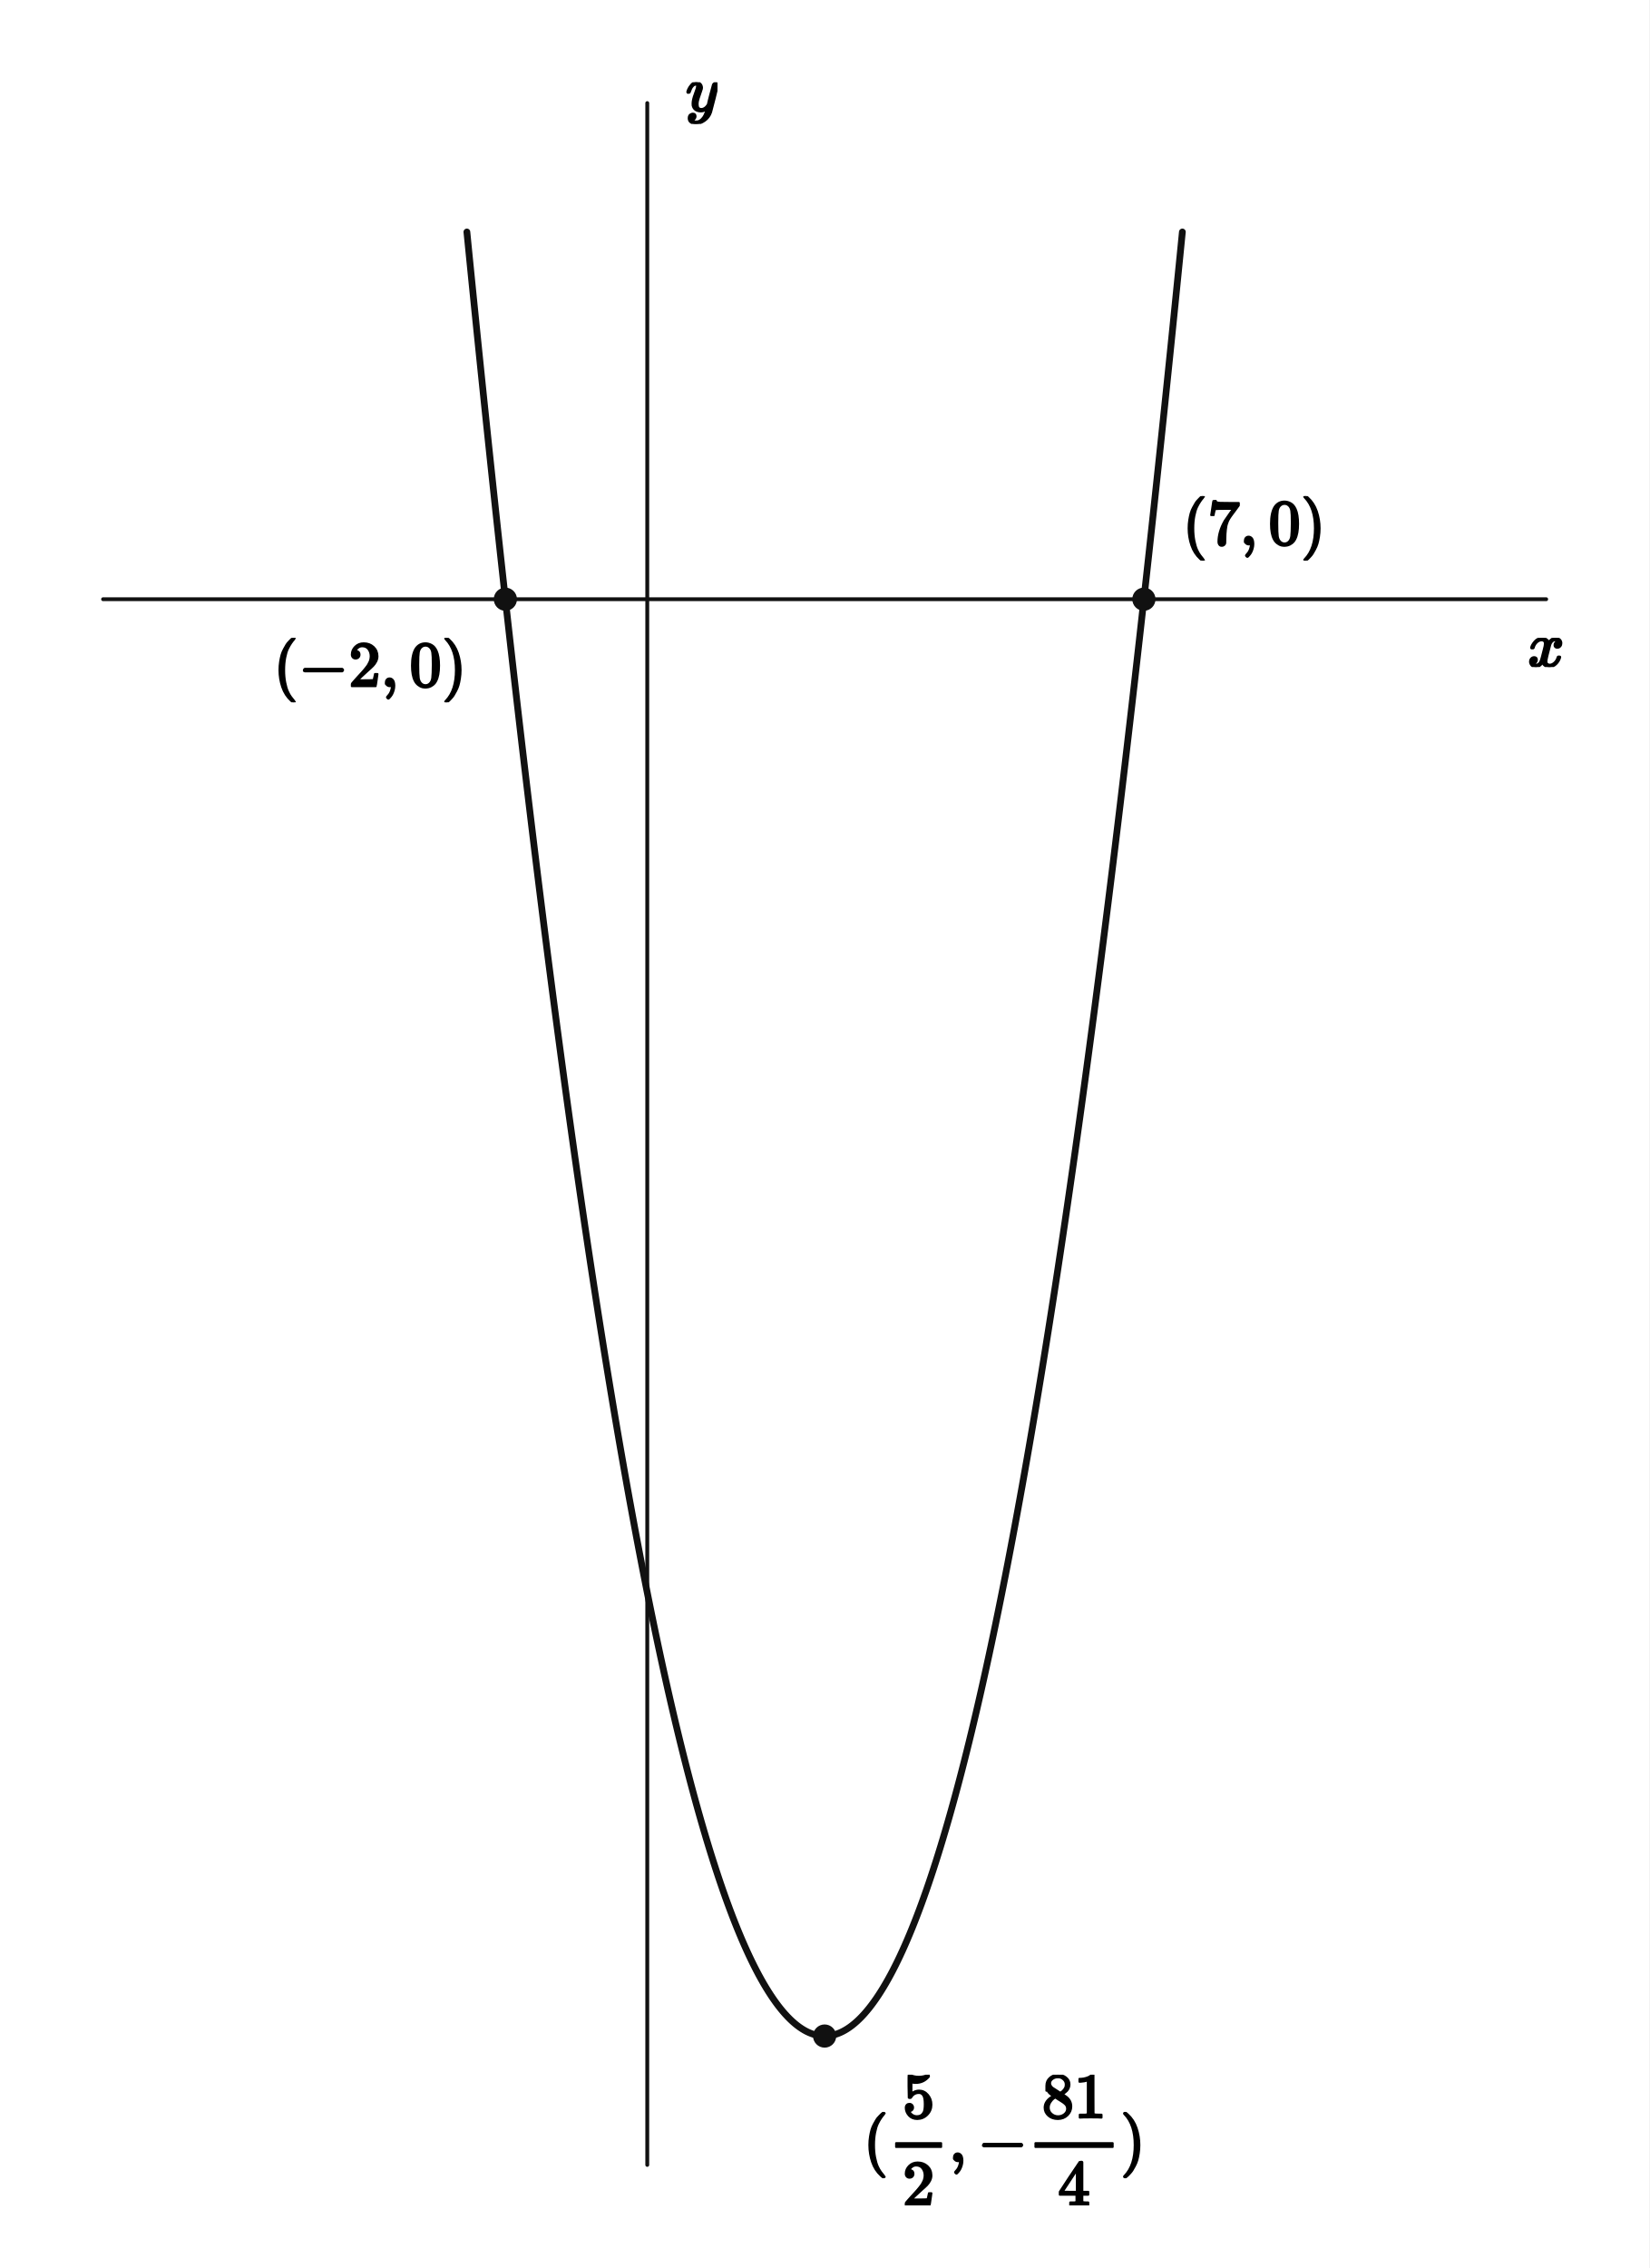
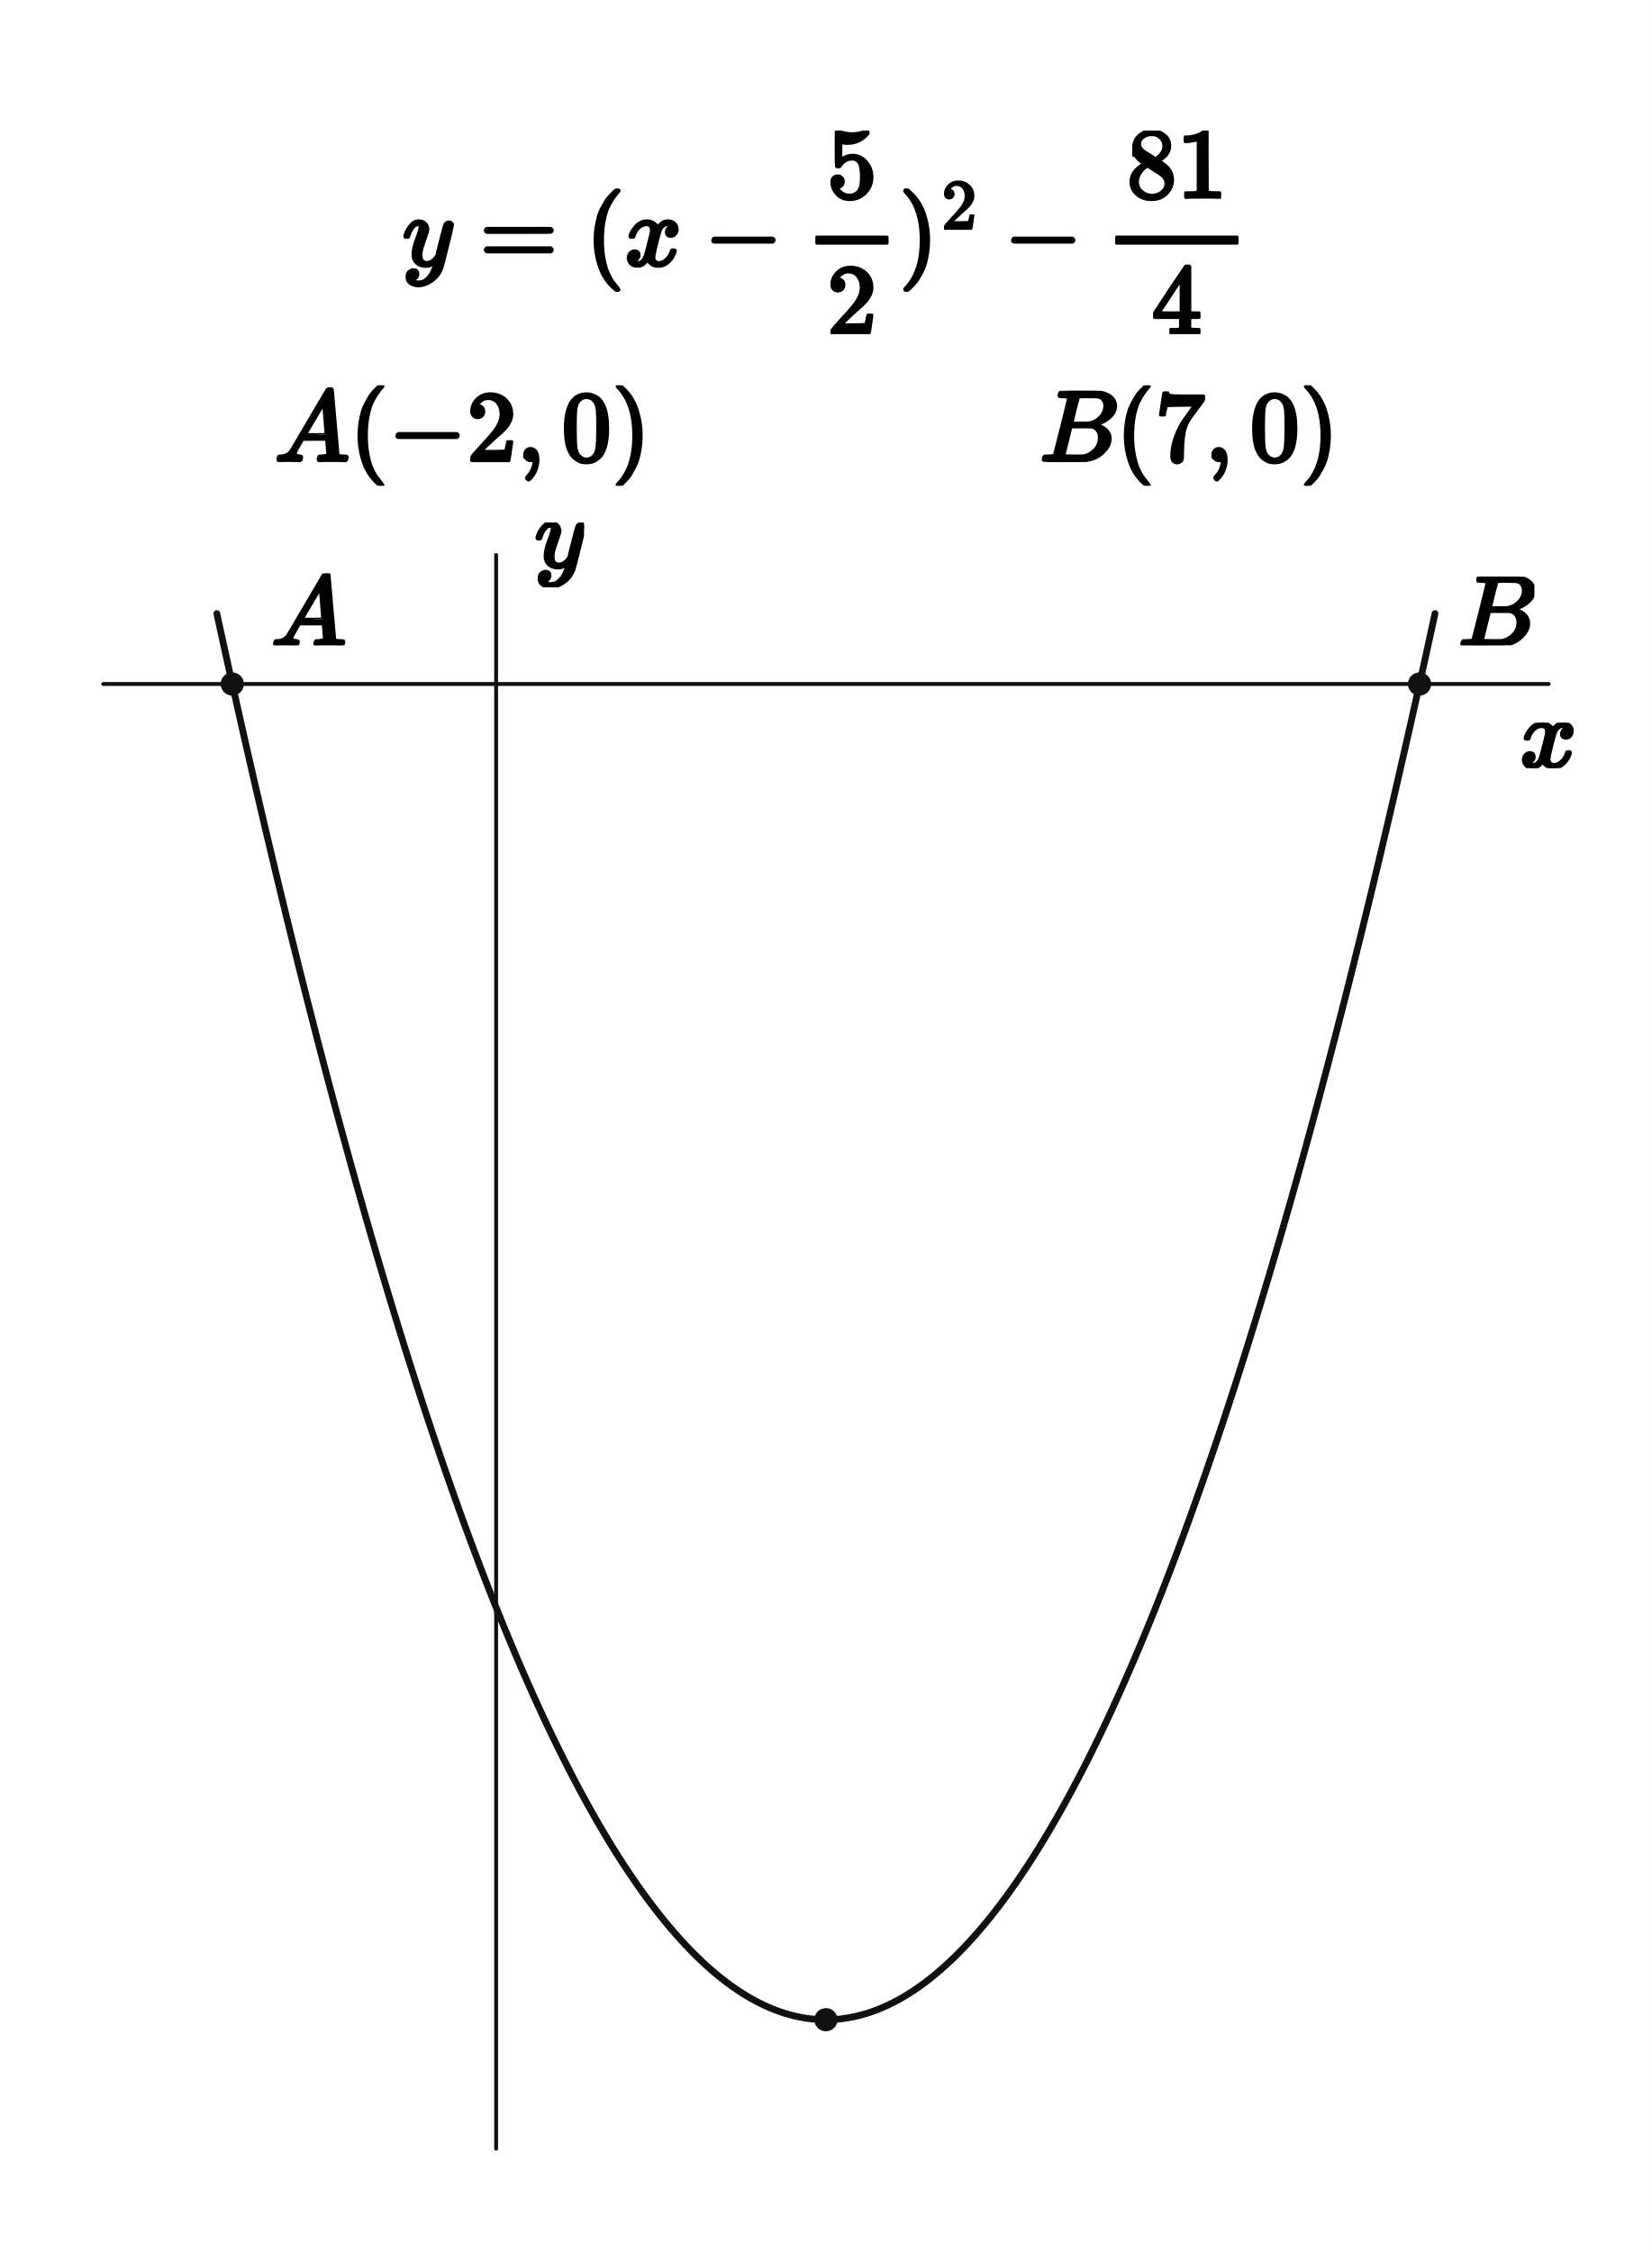
- <svg xmlns="http://www.w3.org/2000/svg" viewBox="0 0 512 704" width="512" height="704" preserveAspectRatio="xMidYMid meet" role="img" aria-labelledby="visual-title visual-desc" data-engine-version="geometry-visual-v1" data-geometry-style-version="AP_GEOMETRY_PRINT_V1_0_DRAFT" data-geometry-preset="GEOMETRY_STANDARD" data-graph-style-version="AP_GRAPH_PRINT_V1_1_DRAFT" data-geometry-mode="COORDINATE_GEOMETRY_HYBRID" data-axis-scale-mode="EQUAL_UNIT" data-geometry-fact-hash="44136fa355b3678a1146ad16f7e8649e94fb4fc21fe77e8310c060f61caaff8a" data-visual-provenance="independent-facts-python" style="max-width:100%;height:auto;stroke-linejoin:round;stroke-linecap:round" data-publication-profile="fragment-publication-spike-v1" data-safe-margin="12">
-   <rect width="512" height="704" fill="#fff" />
+ <svg xmlns="http://www.w3.org/2000/svg" viewBox="0 0 512 698" width="512" height="698" preserveAspectRatio="xMidYMid meet" role="img" aria-labelledby="visual-title visual-desc" data-engine-version="geometry-visual-v1" data-geometry-style-version="AP_GEOMETRY_PRINT_V1_0_DRAFT" data-geometry-preset="GEOMETRY_STANDARD" data-graph-style-version="AP_GRAPH_PRINT_V1_1_DRAFT" data-geometry-mode="COORDINATE_GEOMETRY_HYBRID" data-axis-scale-mode="UNEQUAL_UNIT_DECLARED" data-geometry-fact-hash="44136fa355b3678a1146ad16f7e8649e94fb4fc21fe77e8310c060f61caaff8a" data-visual-provenance="independent-facts-python" style="max-width:100%;height:auto;stroke-linejoin:round;stroke-linecap:round" data-publication-profile="fragment-publication-spike-v1" data-safe-margin="12">
+   <rect width="512" height="698" fill="#fff" />
  <g data-layer="30">
-     <line id="x-axis" data-role="axis" stroke="#111" stroke-width="1.2" fill="none" data-axis="x" x1="32" y1="185.998" x2="480" y2="185.998" />
+     <line id="x-axis" data-role="axis" stroke="#111" stroke-width="1.2" fill="none" data-axis="x" x1="32" y1="212" x2="480" y2="212" />
  </g>
  <g data-layer="30">
-     <line id="y-axis" data-role="axis" stroke="#111" stroke-width="1.2" fill="none" data-axis="y" x1="200.938" y1="672" x2="200.938" y2="32" />
+     <line id="y-axis" data-role="axis" stroke="#111" stroke-width="1.2" fill="none" data-axis="y" x1="153.778" y1="666" x2="153.778" y2="172" />
  </g>
  <g data-layer="40">
-     <polyline id="f-piece-1-branch-0" data-role="curve" stroke="#111" stroke-width="2.1" fill="none" data-branch="PIECE_1" points="144.942,72 145.685,79.467 146.428,86.883 147.171,94.249 147.913,101.566 148.656,108.832 149.399,116.048 150.142,123.214 150.885,130.33 151.628,137.395 152.371,144.411 153.114,151.376 153.856,158.292 154.599,165.157 155.342,171.972 156.085,178.737 156.828,185.452 156.888,185.998 157.571,192.117 158.314,198.731 159.056,205.296 159.799,211.811 160.542,218.275 161.285,224.689 162.028,231.053 162.771,237.367 163.514,243.631 164.256,249.845 164.999,256.009 165.742,262.122 166.485,268.186 167.228,274.199 167.971,280.162 168.714,286.075 169.456,291.938 170.199,297.751 170.942,303.514 171.685,309.227 172.428,314.889 173.171,320.502 173.914,326.064 174.657,331.577 175.399,337.039 176.142,342.451 176.885,347.813 177.628,353.124 178.371,358.386 179.114,363.598 179.857,368.759 180.599,373.87 181.342,378.932 182.085,383.943 182.828,388.904 183.571,393.815 184.314,398.676 185.057,403.486 185.799,408.247 186.542,412.957 187.285,417.618 188.028,422.228 188.771,426.788 189.514,431.298 190.257,435.758 191,440.168 191.742,444.527 192.485,448.837 193.228,453.096 193.971,457.306 194.714,461.465 195.457,465.574 196.2,469.633 196.942,473.642 197.685,477.601 198.428,481.51 199.171,485.368 199.914,489.177 200.657,492.935 201.4,496.643 202.142,500.301 202.885,503.909 203.628,507.467 204.371,510.975 205.114,514.433 205.857,517.84 206.6,521.198 207.342,524.505 208.085,527.762 208.828,530.969 209.571,534.126 210.314,537.233 211.057,540.29 211.8,543.297 212.543,546.253 213.285,549.16 214.028,552.016 214.771,554.822 215.514,557.578 216.257,560.284 217,562.94 217.743,565.546 218.485,568.102 219.228,570.607 219.971,573.063 220.714,575.468 221.457,577.823 222.2,580.129 222.943,582.384 223.685,584.588 224.428,586.743 225.171,588.848 225.914,590.902 226.657,592.907 227.4,594.861 228.143,596.765 228.886,598.62 229.628,600.424 230.371,602.178 231.114,603.881 231.857,605.535 232.6,607.139 233.343,608.692 234.086,610.195 234.828,611.649 235.571,613.052 236.314,614.405 237.057,615.708 237.8,616.96 238.543,618.163 239.286,619.316 240.028,620.418 240.771,621.47 241.514,622.473 242.257,623.425 243,624.327 243.743,625.179 244.486,625.98 245.228,626.732 245.971,627.434 246.714,628.085 247.457,628.686 248.2,629.238 248.943,629.739 249.686,630.19 250.429,630.591 251.171,630.941 251.914,631.242 252.657,631.493 253.4,631.693 254.143,631.843 254.886,631.944 255.629,631.994 256,632 256.371,631.994 257.114,631.944 257.857,631.843 258.6,631.693 259.343,631.493 260.086,631.242 260.829,630.941 261.571,630.591 262.314,630.19 263.057,629.739 263.8,629.238 264.543,628.686 265.286,628.085 266.029,627.434 266.772,626.732 267.514,625.98 268.257,625.179 269,624.327 269.743,623.425 270.486,622.473 271.229,621.47 271.972,620.418 272.714,619.316 273.457,618.163 274.2,616.96 274.943,615.708 275.686,614.405 276.429,613.052 277.172,611.649 277.914,610.195 278.657,608.692 279.4,607.139 280.143,605.535 280.886,603.881 281.629,602.178 282.372,600.424 283.114,598.62 283.857,596.765 284.6,594.861 285.343,592.907 286.086,590.902 286.829,588.848 287.572,586.743 288.315,584.588 289.057,582.384 289.8,580.129 290.543,577.823 291.286,575.468 292.029,573.063 292.772,570.607 293.515,568.102 294.257,565.546 295,562.94 295.743,560.284 296.486,557.578 297.229,554.822 297.972,552.016 298.715,549.16 299.457,546.253 300.2,543.297 300.943,540.29 301.686,537.233 302.429,534.126 303.172,530.969 303.915,527.762 304.658,524.505 305.4,521.198 306.143,517.84 306.886,514.433 307.629,510.975 308.372,507.467 309.115,503.909 309.858,500.301 310.6,496.643 311.343,492.935 312.086,489.177 312.829,485.368 313.572,481.51 314.315,477.601 315.058,473.642 315.8,469.633 316.543,465.574 317.286,461.465 318.029,457.306 318.772,453.096 319.515,448.837 320.258,444.527 321,440.168 321.743,435.758 322.486,431.298 323.229,426.788 323.972,422.228 324.715,417.618 325.458,412.957 326.201,408.247 326.943,403.486 327.686,398.676 328.429,393.815 329.172,388.904 329.915,383.943 330.658,378.932 331.401,373.87 332.143,368.759 332.886,363.598 333.629,358.386 334.372,353.124 335.115,347.813 335.858,342.451 336.601,337.039 337.343,331.577 338.086,326.064 338.829,320.502 339.572,314.889 340.315,309.227 341.058,303.514 341.801,297.751 342.544,291.938 343.286,286.075 344.029,280.162 344.772,274.199 345.515,268.186 346.258,262.122 347.001,256.009 347.744,249.845 348.486,243.631 349.229,237.367 349.972,231.053 350.715,224.689 351.458,218.275 352.201,211.811 352.944,205.296 353.686,198.731 354.429,192.117 355.112,185.998 355.172,185.452 355.915,178.737 356.658,171.972 357.401,165.157 358.144,158.292 358.886,151.376 359.629,144.411 360.372,137.395 361.115,130.33 361.858,123.214 362.601,116.048 363.344,108.832 364.087,101.566 364.829,94.249 365.572,86.883 366.315,79.467 367.058,72" />
+     <polyline id="f-branch-0" data-role="curve" stroke="#111" stroke-width="2.1" fill="none" points="67.209,190.16 68.472,195.971 69.735,201.743 70.997,207.476 72,212 72.26,213.171 73.523,218.826 74.786,224.442 76.049,230.019 77.312,235.557 78.574,241.056 79.837,246.516 81.1,251.937 82.363,257.32 83.626,262.663 84.888,267.967 86.151,273.232 87.414,278.458 88.677,283.645 89.94,288.793 91.203,293.902 92.465,298.973 93.728,304.004 94.991,308.996 96.254,313.949 97.517,318.863 98.779,323.738 100.042,328.574 101.305,333.371 102.568,338.129 103.831,342.849 105.094,347.529 106.356,352.17 107.619,356.772 108.882,361.335 110.145,365.859 111.408,370.344 112.67,374.79 113.933,379.197 115.196,383.565 116.459,387.895 117.722,392.185 118.984,396.436 120.247,400.648 121.51,404.821 122.773,408.955 124.036,413.05 125.299,417.106 126.561,421.123 127.824,425.101 129.087,429.041 130.35,432.941 131.613,436.802 132.875,440.624 134.138,444.407 135.401,448.151 136.664,451.856 137.927,455.522 139.19,459.149 140.452,462.737 141.715,466.286 142.978,469.796 144.241,473.268 145.504,476.7 146.766,480.093 148.029,483.447 149.292,486.762 150.555,490.038 151.818,493.275 153.081,496.473 154.343,499.632 155.606,502.752 156.869,505.833 158.132,508.875 159.395,511.878 160.657,514.843 161.92,517.768 163.183,520.654 164.446,523.501 165.709,526.309 166.971,529.078 168.234,531.808 169.497,534.499 170.76,537.151 172.023,539.764 173.286,542.338 174.548,544.873 175.811,547.369 177.074,549.826 178.337,552.244 179.6,554.623 180.862,556.964 182.125,559.265 183.388,561.527 184.651,563.75 185.914,565.934 187.177,568.079 188.439,570.185 189.702,572.252 190.965,574.28 192.228,576.269 193.491,578.219 194.753,580.13 196.016,582.002 197.279,583.835 198.542,585.629 199.805,587.384 201.068,589.1 202.33,590.777 203.593,592.415 204.856,594.014 206.119,595.574 207.382,597.095 208.644,598.577 209.907,600.021 211.17,601.425 212.433,602.79 213.696,604.116 214.958,605.403 216.221,606.651 217.484,607.86 218.747,609.03 220.01,610.161 221.273,611.253 222.535,612.306 223.798,613.32 225.061,614.295 226.324,615.231 227.587,616.128 228.849,616.986 230.112,617.805 231.375,618.585 232.638,619.326 233.901,620.028 235.164,620.691 236.426,621.315 237.689,621.9 238.952,622.446 240.215,622.953 241.478,623.421 242.74,623.85 244.003,624.24 245.266,624.591 246.529,624.903 247.792,625.176 249.055,625.41 250.317,625.605 251.58,625.761 252.843,625.878 254.106,625.956 255.369,625.995 256,626 256.631,625.995 257.894,625.956 259.157,625.878 260.42,625.761 261.683,625.605 262.945,625.41 264.208,625.176 265.471,624.903 266.734,624.591 267.997,624.24 269.26,623.85 270.522,623.421 271.785,622.953 273.048,622.446 274.311,621.9 275.574,621.315 276.836,620.691 278.099,620.028 279.362,619.326 280.625,618.585 281.888,617.805 283.151,616.986 284.413,616.128 285.676,615.231 286.939,614.295 288.202,613.32 289.465,612.306 290.727,611.253 291.99,610.161 293.253,609.03 294.516,607.86 295.779,606.651 297.042,605.403 298.304,604.116 299.567,602.79 300.83,601.425 302.093,600.021 303.356,598.577 304.618,597.095 305.881,595.574 307.144,594.014 308.407,592.415 309.67,590.777 310.932,589.1 312.195,587.384 313.458,585.629 314.721,583.835 315.984,582.002 317.247,580.13 318.509,578.219 319.772,576.269 321.035,574.28 322.298,572.252 323.561,570.185 324.823,568.079 326.086,565.934 327.349,563.75 328.612,561.527 329.875,559.265 331.138,556.964 332.4,554.623 333.663,552.244 334.926,549.826 336.189,547.369 337.452,544.873 338.714,542.338 339.977,539.764 341.24,537.151 342.503,534.499 343.766,531.808 345.029,529.078 346.291,526.309 347.554,523.501 348.817,520.654 350.08,517.768 351.343,514.843 352.605,511.878 353.868,508.875 355.131,505.833 356.394,502.752 357.657,499.632 358.919,496.473 360.182,493.275 361.445,490.038 362.708,486.762 363.971,483.447 365.234,480.093 366.496,476.7 367.759,473.268 369.022,469.796 370.285,466.286 371.548,462.737 372.81,459.149 374.073,455.522 375.336,451.856 376.599,448.151 377.862,444.407 379.125,440.624 380.387,436.802 381.65,432.941 382.913,429.041 384.176,425.101 385.439,421.123 386.701,417.106 387.964,413.05 389.227,408.955 390.49,404.821 391.753,400.648 393.016,396.436 394.278,392.185 395.541,387.895 396.804,383.565 398.067,379.197 399.33,374.79 400.592,370.344 401.855,365.859 403.118,361.335 404.381,356.772 405.644,352.17 406.906,347.529 408.169,342.849 409.432,338.129 410.695,333.371 411.958,328.574 413.221,323.738 414.483,318.863 415.746,313.949 417.009,308.996 418.272,304.004 419.535,298.973 420.797,293.902 422.06,288.793 423.323,283.645 424.586,278.458 425.849,273.232 427.112,267.967 428.374,262.663 429.637,257.32 430.9,251.937 432.163,246.516 433.426,241.056 434.688,235.557 435.951,230.019 437.214,224.442 438.477,218.826 439.74,213.171 440,212 441.003,207.476 442.265,201.743 443.528,195.971 444.791,190.16" />
  </g>
  <g data-layer="70">
-     <circle id="required-point-1" data-role="point" stroke="#111" stroke-width="0.8" fill="#111" cx="156.888" cy="185.998" r="3.2" />
+     <circle id="required-point-1" data-role="point" stroke="#111" stroke-width="0.8" fill="#111" cx="72" cy="212" r="3.2" />
  </g>
  <g data-layer="70">
-     <circle id="required-point-2" data-role="point" stroke="#111" stroke-width="0.8" fill="#111" cx="256" cy="632" r="3.2" />
+     <circle id="required-point-2" data-role="point" stroke="#111" stroke-width="0.8" fill="#111" cx="440" cy="212" r="3.2" />
  </g>
  <g data-layer="70">
-     <circle id="required-point-3" data-role="point" stroke="#111" stroke-width="0.8" fill="#111" cx="355.112" cy="185.998" r="3.2" />
-   </g>
-   <g data-layer="90">
-     <g id="required-point-1-coordinates" data-label-kind="COORDINATE_LABEL" data-priority="2" data-font-px="20" data-owner="required-point-1" data-fragment-sha="sha256:df1ab184521ff4a9809da4bb57941679ff2a152c51650777b6bd632fa37a8efc" transform="translate(84.87449 197.9982)">
-       <svg width="60.014" height="20" viewBox="0 0 60.014 20" data-outline-width="60.014" data-outline-height="20" id="lb-7142d65cbe20eb9678db85a9c5b81a1939fe6a880a30221184eb6938136e78af" data-owner="required-point-1" data-fact-role="DERIVED_INTERMEDIATE">
-         <g data-outline-units-per-em="1000" transform="translate(0 15) scale(0.02)">
-           <g stroke="currentColor" fill="currentColor" stroke-width="30" transform="scale(1,-1)">
-             <g data-mml-node="math">
-               <g data-mml-node="mo">
+     <circle id="required-point-3" data-role="point" stroke="#111" stroke-width="0.8" fill="#111" cx="256" cy="626" r="3.2" />
+   </g>
+   <g data-layer="90">
+     <g id="required-point-1-coordinate-panel" data-label-kind="EQUATION_LABEL" data-priority="0" data-font-px="31.1" data-owner="required-point-1" data-fragment-sha="sha256:917ab83d820ad30d5a4daca43639188949eecce9f05f4eb0d8e0081b590e28cd" transform="translate(85.03661 119.45)">
+       <svg width="116.647" height="31.1" viewBox="0 0 116.647 31.1" data-outline-width="116.64677" data-outline-height="31.1" id="lb-4199fe0dafe0aedfefee977b52b103869d7569fefc9bb852f83d56c4b2a58875" data-owner="required-point-1" data-fact-role="DERIVED_INTERMEDIATE">
+         <g data-outline-units-per-em="1000" transform="translate(0 23.325) scale(0.0311)">
+           <g stroke="currentColor" fill="currentColor" stroke-width="30" transform="scale(1,-1)">
+             <g data-mml-node="math">
+               <g data-mml-node="mi">
+                 <path data-c="1D434" d="M208 74Q208 50 254 46Q272 46 272 35Q272 34 270 22Q267 8 264 4T251 0Q249 0 239 0T205 1T141 2Q70 2 50 0H42Q35 7 35 11Q37 38 48 46H62Q132 49 164 96Q170 102 345 401T523 704Q530 716 547 716H555H572Q578 707 578 706L606 383Q634 60 636 57Q641 46 701 46Q726 46 726 36Q726 34 723 22Q720 7 718 4T704 0Q701 0 690 0T651 1T578 2Q484 2 455 0H443Q437 6 437 9T439 27Q443 40 445 43L449 46H469Q523 49 533 63L521 213H283L249 155Q208 86 208 74ZM516 260Q516 271 504 416T490 562L463 519Q447 492 400 412L310 260L413 259Q516 259 516 260Z" />
+               </g>
+               <g data-mml-node="mo" transform="translate(750,0)">
                <path data-c="28" d="M94 250Q94 319 104 381T127 488T164 576T202 643T244 695T277 729T302 750H315H319Q333 750 333 741Q333 738 316 720T275 667T226 581T184 443T167 250T184 58T225 -81T274 -167T316 -220T333 -241Q333 -250 318 -250H315H302L274 -226Q180 -141 137 -14T94 250Z" />
              </g>
-               <g data-mml-node="mo" transform="translate(389,0)">
+               <g data-mml-node="mo" transform="translate(1139,0)">
                <path data-c="2212" d="M84 237T84 250T98 270H679Q694 262 694 250T679 230H98Q84 237 84 250Z" />
              </g>
-               <g data-mml-node="mn" transform="translate(1167,0)">
+               <g data-mml-node="mn" transform="translate(1917,0)">
                <path data-c="32" d="M109 429Q82 429 66 447T50 491Q50 562 103 614T235 666Q326 666 387 610T449 465Q449 422 429 383T381 315T301 241Q265 210 201 149L142 93L218 92Q375 92 385 97Q392 99 409 186V189H449V186Q448 183 436 95T421 3V0H50V19V31Q50 38 56 46T86 81Q115 113 136 137Q145 147 170 174T204 211T233 244T261 278T284 308T305 340T320 369T333 401T340 431T343 464Q343 527 309 573T212 619Q179 619 154 602T119 569T109 550Q109 549 114 549Q132 549 151 535T170 489Q170 464 154 447T109 429Z" />
              </g>
-               <g data-mml-node="mo" transform="translate(1667,0)">
+               <g data-mml-node="mo" transform="translate(2417,0)">
                <path data-c="2C" d="M78 35T78 60T94 103T137 121Q165 121 187 96T210 8Q210 -27 201 -60T180 -117T154 -158T130 -185T117 -194Q113 -194 104 -185T95 -172Q95 -168 106 -156T131 -126T157 -76T173 -3V9L172 8Q170 7 167 6T161 3T152 1T140 0Q113 0 96 17Z" />
              </g>
-               <g data-mml-node="mn" transform="translate(2111.7,0)">
+               <g data-mml-node="mn" transform="translate(2861.7,0)">
                <path data-c="30" d="M96 585Q152 666 249 666Q297 666 345 640T423 548Q460 465 460 320Q460 165 417 83Q397 41 362 16T301 -15T250 -22Q224 -22 198 -16T137 16T82 83Q39 165 39 320Q39 494 96 585ZM321 597Q291 629 250 629Q208 629 178 597Q153 571 145 525T137 333Q137 175 145 125T181 46Q209 16 250 16Q290 16 318 46Q347 76 354 130T362 333Q362 478 354 524T321 597Z" />
              </g>
-               <g data-mml-node="mo" transform="translate(2611.7,0)">
+               <g data-mml-node="mo" transform="translate(3361.7,0)">
                <path data-c="29" d="M60 749L64 750Q69 750 74 750H86L114 726Q208 641 251 514T294 250Q294 182 284 119T261 12T224 -76T186 -143T145 -194T113 -227T90 -246Q87 -249 86 -250H74Q66 -250 63 -250T58 -247T55 -238Q56 -237 66 -225Q221 -64 221 250T66 725Q56 737 55 738Q55 746 60 749Z" />
              </g>
            </g>
          </g>
        </g>
      </svg>
    </g>
  </g>
  <g data-layer="90">
-     <g id="required-point-2-coordinates" data-label-kind="COORDINATE_LABEL" data-priority="2" data-font-px="20" data-owner="required-point-2" data-fragment-sha="sha256:c0b7423a931d7bf4c3eee2bf29fe785a5692c037c4e474f36f5370df800b1014" transform="translate(268 644)">
-       <svg width="87.614" height="40.56" viewBox="0 0 87.614 40.56" data-outline-width="87.614" data-outline-height="40.56" id="lb-5780097fab11fdd9f126d7a5ca15f3e0590231bbdbb570a0ebc6ac93296c3a33" data-owner="required-point-2" data-fact-role="DERIVED_INTERMEDIATE">
-         <g data-outline-units-per-em="1000" transform="translate(0 26.84) scale(0.02)">
-           <g stroke="currentColor" fill="currentColor" stroke-width="30" transform="scale(1,-1)">
-             <g data-mml-node="math">
-               <g data-mml-node="mo">
+     <g id="required-point-2-coordinate-panel" data-label-kind="EQUATION_LABEL" data-priority="0" data-font-px="31.1" data-owner="required-point-2" data-fragment-sha="sha256:f55dbfd358c69167552c029151466e2c2c32b35d5657031363a0fad4a0406d24" transform="translate(322.2746 119.45)">
+       <svg width="92.731" height="31.1" viewBox="0 0 92.731 31.1" data-outline-width="92.73087" data-outline-height="31.1" id="lb-e841b68a324cedaaa6161b9e1b75d7028b6ddb3e0506f4cfba305bab8cf28b7f" data-owner="required-point-2" data-fact-role="DERIVED_INTERMEDIATE">
+         <g data-outline-units-per-em="1000" transform="translate(0 23.325) scale(0.0311)">
+           <g stroke="currentColor" fill="currentColor" stroke-width="30" transform="scale(1,-1)">
+             <g data-mml-node="math">
+               <g data-mml-node="mi">
+                 <path data-c="1D435" d="M231 637Q204 637 199 638T194 649Q194 676 205 682Q206 683 335 683Q594 683 608 681Q671 671 713 636T756 544Q756 480 698 429T565 360L555 357Q619 348 660 311T702 219Q702 146 630 78T453 1Q446 0 242 0Q42 0 39 2Q35 5 35 10Q35 17 37 24Q42 43 47 45Q51 46 62 46H68Q95 46 128 49Q142 52 147 61Q150 65 219 339T288 628Q288 635 231 637ZM649 544Q649 574 634 600T585 634Q578 636 493 637Q473 637 451 637T416 636H403Q388 635 384 626Q382 622 352 506Q352 503 351 500L320 374H401Q482 374 494 376Q554 386 601 434T649 544ZM595 229Q595 273 572 302T512 336Q506 337 429 337Q311 337 310 336Q310 334 293 263T258 122L240 52Q240 48 252 48T333 46Q422 46 429 47Q491 54 543 105T595 229Z" />
+               </g>
+               <g data-mml-node="mo" transform="translate(759,0)">
                <path data-c="28" d="M94 250Q94 319 104 381T127 488T164 576T202 643T244 695T277 729T302 750H315H319Q333 750 333 741Q333 738 316 720T275 667T226 581T184 443T167 250T184 58T225 -81T274 -167T316 -220T333 -241Q333 -250 318 -250H315H302L274 -226Q180 -141 137 -14T94 250Z" />
              </g>
-               <g data-mml-node="TeXAtom" data-mjx-texclass="ORD" transform="translate(389,0)">
+               <g data-mml-node="mn" transform="translate(1148,0)">
+                 <path data-c="37" d="M55 458Q56 460 72 567L88 674Q88 676 108 676H128V672Q128 662 143 655T195 646T364 644H485V605L417 512Q408 500 387 472T360 435T339 403T319 367T305 330T292 284T284 230T278 162T275 80Q275 66 275 52T274 28V19Q270 2 255 -10T221 -22Q210 -22 200 -19T179 0T168 40Q168 198 265 368Q285 400 349 489L395 552H302Q128 552 119 546Q113 543 108 522T98 479L95 458V455H55V458Z" />
+               </g>
+               <g data-mml-node="mo" transform="translate(1648,0)">
+                 <path data-c="2C" d="M78 35T78 60T94 103T137 121Q165 121 187 96T210 8Q210 -27 201 -60T180 -117T154 -158T130 -185T117 -194Q113 -194 104 -185T95 -172Q95 -168 106 -156T131 -126T157 -76T173 -3V9L172 8Q170 7 167 6T161 3T152 1T140 0Q113 0 96 17Z" />
+               </g>
+               <g data-mml-node="mn" transform="translate(2092.7,0)">
+                 <path data-c="30" d="M96 585Q152 666 249 666Q297 666 345 640T423 548Q460 465 460 320Q460 165 417 83Q397 41 362 16T301 -15T250 -22Q224 -22 198 -16T137 16T82 83Q39 165 39 320Q39 494 96 585ZM321 597Q291 629 250 629Q208 629 178 597Q153 571 145 525T137 333Q137 175 145 125T181 46Q209 16 250 16Q290 16 318 46Q347 76 354 130T362 333Q362 478 354 524T321 597Z" />
+               </g>
+               <g data-mml-node="mo" transform="translate(2592.7,0)">
+                 <path data-c="29" d="M60 749L64 750Q69 750 74 750H86L114 726Q208 641 251 514T294 250Q294 182 284 119T261 12T224 -76T186 -143T145 -194T113 -227T90 -246Q87 -249 86 -250H74Q66 -250 63 -250T58 -247T55 -238Q56 -237 66 -225Q221 -64 221 250T66 725Q56 737 55 738Q55 746 60 749Z" />
+               </g>
+             </g>
+           </g>
+         </g>
+       </svg>
+     </g>
+   </g>
+   <g data-layer="90">
+     <g id="required-point-1-name" data-label-kind="POINT_NAME" data-priority="1" data-font-px="31.1" data-owner="required-point-1" data-fragment-sha="sha256:a765f9cf727b80ee7e514042729406c0222af4733c07a01fb5ad7fd6dbee4a94" transform="translate(84 177.7324)">
+       <svg width="23.325" height="22.268" viewBox="0 0 23.325 22.268" data-outline-width="23.325" data-outline-height="22.2676" id="lb-8ac7b82e25c89d1c4848622fa7505e9e94c71b3545b3e019d3ecaffe9ca40f19" data-owner="required-point-1" data-fact-role="DERIVED_INTERMEDIATE">
+         <g data-outline-units-per-em="1000" transform="translate(0 22.2676) scale(0.0311)">
+           <g stroke="currentColor" fill="currentColor" stroke-width="30" transform="scale(1,-1)">
+             <g data-mml-node="math">
+               <g data-mml-node="mi">
+                 <path data-c="1D434" d="M208 74Q208 50 254 46Q272 46 272 35Q272 34 270 22Q267 8 264 4T251 0Q249 0 239 0T205 1T141 2Q70 2 50 0H42Q35 7 35 11Q37 38 48 46H62Q132 49 164 96Q170 102 345 401T523 704Q530 716 547 716H555H572Q578 707 578 706L606 383Q634 60 636 57Q641 46 701 46Q726 46 726 36Q726 34 723 22Q720 7 718 4T704 0Q701 0 690 0T651 1T578 2Q484 2 455 0H443Q437 6 437 9T439 27Q443 40 445 43L449 46H469Q523 49 533 63L521 213H283L249 155Q208 86 208 74ZM516 260Q516 271 504 416T490 562L463 519Q447 492 400 412L310 260L413 259Q516 259 516 260Z" />
+               </g>
+             </g>
+           </g>
+         </g>
+       </svg>
+     </g>
+   </g>
+   <g data-layer="90">
+     <g id="required-point-2-name" data-label-kind="POINT_NAME" data-priority="1" data-font-px="31.1" data-owner="required-point-2" data-fragment-sha="sha256:d03acf702e66ed68eff47301f2b5fee5ea2f10a88e9f4de6887a4775f5890c4c" transform="translate(452 178.7587)">
+       <svg width="23.605" height="21.241" viewBox="0 0 23.605 21.241" data-outline-width="23.6049" data-outline-height="21.2413" id="lb-36db79cebd19871ae18ad6282ae92da962b6747ec66dbef0d163a861afb452c3" data-owner="required-point-2" data-fact-role="DERIVED_INTERMEDIATE">
+         <g data-outline-units-per-em="1000" transform="translate(0 21.2413) scale(0.0311)">
+           <g stroke="currentColor" fill="currentColor" stroke-width="30" transform="scale(1,-1)">
+             <g data-mml-node="math">
+               <g data-mml-node="mi">
+                 <path data-c="1D435" d="M231 637Q204 637 199 638T194 649Q194 676 205 682Q206 683 335 683Q594 683 608 681Q671 671 713 636T756 544Q756 480 698 429T565 360L555 357Q619 348 660 311T702 219Q702 146 630 78T453 1Q446 0 242 0Q42 0 39 2Q35 5 35 10Q35 17 37 24Q42 43 47 45Q51 46 62 46H68Q95 46 128 49Q142 52 147 61Q150 65 219 339T288 628Q288 635 231 637ZM649 544Q649 574 634 600T585 634Q578 636 493 637Q473 637 451 637T416 636H403Q388 635 384 626Q382 622 352 506Q352 503 351 500L320 374H401Q482 374 494 376Q554 386 601 434T649 544ZM595 229Q595 273 572 302T512 336Q506 337 429 337Q311 337 310 336Q310 334 293 263T258 122L240 52Q240 48 252 48T333 46Q422 46 429 47Q491 54 543 105T595 229Z" />
+               </g>
+             </g>
+           </g>
+         </g>
+       </svg>
+     </g>
+   </g>
+   <g data-layer="90">
+     <g id="formula" data-label-kind="EQUATION_LABEL" data-priority="2" data-font-px="31.1" data-owner="formula" data-fragment-sha="sha256:baf3031d38e45817ad6931ed03807cb8885da2251344b9684ef93d51ca2a8120" transform="translate(124.8358 40.4646)">
+       <svg width="262.329" height="63.071" viewBox="0 0 262.329 63.071" data-outline-width="262.3285" data-outline-height="63.070800000000006" id="lb-5c4c4042e0282cf296603010579ba34a7e2f2e91733a40bf9bf89d148eb22788" data-owner="formula" data-fact-role="DERIVED_INTERMEDIATE">
+         <g data-outline-units-per-em="1000" transform="translate(0 41.7362) scale(0.0311)">
+           <g stroke="currentColor" fill="currentColor" stroke-width="30" transform="scale(1,-1)">
+             <g data-mml-node="math">
+               <g data-mml-node="mi">
+                 <path data-c="1D466" d="M21 287Q21 301 36 335T84 406T158 442Q199 442 224 419T250 355Q248 336 247 334Q247 331 231 288T198 191T182 105Q182 62 196 45T238 27Q261 27 281 38T312 61T339 94Q339 95 344 114T358 173T377 247Q415 397 419 404Q432 431 462 431Q475 431 483 424T494 412T496 403Q496 390 447 193T391 -23Q363 -106 294 -155T156 -205Q111 -205 77 -183T43 -117Q43 -95 50 -80T69 -58T89 -48T106 -45Q150 -45 150 -87Q150 -107 138 -122T115 -142T102 -147L99 -148Q101 -153 118 -160T152 -167H160Q177 -167 186 -165Q219 -156 247 -127T290 -65T313 -9T321 21L315 17Q309 13 296 6T270 -6Q250 -11 231 -11Q185 -11 150 11T104 82Q103 89 103 113Q103 170 138 262T173 379Q173 380 173 381Q173 390 173 393T169 400T158 404H154Q131 404 112 385T82 344T65 302T57 280Q55 278 41 278H27Q21 284 21 287Z" />
+               </g>
+               <g data-mml-node="mo" transform="translate(767.8,0)">
+                 <path data-c="3D" d="M56 347Q56 360 70 367H707Q722 359 722 347Q722 336 708 328L390 327H72Q56 332 56 347ZM56 153Q56 168 72 173H708Q722 163 722 153Q722 140 707 133H70Q56 140 56 153Z" />
+               </g>
+               <g data-mml-node="mo" transform="translate(1823.6,0)">
+                 <path data-c="28" d="M94 250Q94 319 104 381T127 488T164 576T202 643T244 695T277 729T302 750H315H319Q333 750 333 741Q333 738 316 720T275 667T226 581T184 443T167 250T184 58T225 -81T274 -167T316 -220T333 -241Q333 -250 318 -250H315H302L274 -226Q180 -141 137 -14T94 250Z" />
+               </g>
+               <g data-mml-node="mi" transform="translate(2212.6,0)">
+                 <path data-c="1D465" d="M52 289Q59 331 106 386T222 442Q257 442 286 424T329 379Q371 442 430 442Q467 442 494 420T522 361Q522 332 508 314T481 292T458 288Q439 288 427 299T415 328Q415 374 465 391Q454 404 425 404Q412 404 406 402Q368 386 350 336Q290 115 290 78Q290 50 306 38T341 26Q378 26 414 59T463 140Q466 150 469 151T485 153H489Q504 153 504 145Q504 144 502 134Q486 77 440 33T333 -11Q263 -11 227 52Q186 -10 133 -10H127Q78 -10 57 16T35 71Q35 103 54 123T99 143Q142 143 142 101Q142 81 130 66T107 46T94 41L91 40Q91 39 97 36T113 29T132 26Q168 26 194 71Q203 87 217 139T245 247T261 313Q266 340 266 352Q266 380 251 392T217 404Q177 404 142 372T93 290Q91 281 88 280T72 278H58Q52 284 52 289Z" />
+               </g>
+               <g data-mml-node="mo" transform="translate(3006.8,0)">
+                 <path data-c="2212" d="M84 237T84 250T98 270H679Q694 262 694 250T679 230H98Q84 237 84 250Z" />
+               </g>
+               <g data-mml-node="TeXAtom" data-mjx-texclass="ORD" transform="translate(4007,0)">
                <g data-mml-node="mstyle">
                  <g data-mml-node="mfrac">
                    <g data-mml-node="mn" transform="translate(220,676)">
                      <path data-c="35" d="M164 157Q164 133 148 117T109 101H102Q148 22 224 22Q294 22 326 82Q345 115 345 210Q345 313 318 349Q292 382 260 382H254Q176 382 136 314Q132 307 129 306T114 304Q97 304 95 310Q93 314 93 485V614Q93 664 98 664Q100 666 102 666Q103 666 123 658T178 642T253 634Q324 634 389 662Q397 666 402 666Q410 666 410 648V635Q328 538 205 538Q174 538 149 544L139 546V374Q158 388 169 396T205 412T256 420Q337 420 393 355T449 201Q449 109 385 44T229 -22Q148 -22 99 32T50 154Q50 178 61 192T84 210T107 214Q132 214 148 197T164 157Z" />
                    </g>
                    <g data-mml-node="mn" transform="translate(220,-686)">
                      <path data-c="32" d="M109 429Q82 429 66 447T50 491Q50 562 103 614T235 666Q326 666 387 610T449 465Q449 422 429 383T381 315T301 241Q265 210 201 149L142 93L218 92Q375 92 385 97Q392 99 409 186V189H449V186Q448 183 436 95T421 3V0H50V19V31Q50 38 56 46T86 81Q115 113 136 137Q145 147 170 174T204 211T233 244T261 278T284 308T305 340T320 369T333 401T340 431T343 464Q343 527 309 573T212 619Q179 619 154 602T119 569T109 550Q109 549 114 549Q132 549 151 535T170 489Q170 464 154 447T109 429Z" />
                    </g>
                    <rect width="700" height="60" x="120" y="220" />
                  </g>
                </g>
              </g>
-               <g data-mml-node="mo" transform="translate(1329,0)">
-                 <path data-c="2C" d="M78 35T78 60T94 103T137 121Q165 121 187 96T210 8Q210 -27 201 -60T180 -117T154 -158T130 -185T117 -194Q113 -194 104 -185T95 -172Q95 -168 106 -156T131 -126T157 -76T173 -3V9L172 8Q170 7 167 6T161 3T152 1T140 0Q113 0 96 17Z" />
-               </g>
-               <g data-mml-node="mo" transform="translate(1773.7,0)">
+               <g data-mml-node="msup" transform="translate(4947,0)">
+                 <g data-mml-node="mo">
+                   <path data-c="29" d="M60 749L64 750Q69 750 74 750H86L114 726Q208 641 251 514T294 250Q294 182 284 119T261 12T224 -76T186 -143T145 -194T113 -227T90 -246Q87 -249 86 -250H74Q66 -250 63 -250T58 -247T55 -238Q56 -237 66 -225Q221 -64 221 250T66 725Q56 737 55 738Q55 746 60 749Z" />
+                 </g>
+                 <g data-mml-node="TeXAtom" transform="translate(422,363) scale(0.707)" data-mjx-texclass="ORD">
+                   <g data-mml-node="mn">
+                     <path data-c="32" d="M109 429Q82 429 66 447T50 491Q50 562 103 614T235 666Q326 666 387 610T449 465Q449 422 429 383T381 315T301 241Q265 210 201 149L142 93L218 92Q375 92 385 97Q392 99 409 186V189H449V186Q448 183 436 95T421 3V0H50V19V31Q50 38 56 46T86 81Q115 113 136 137Q145 147 170 174T204 211T233 244T261 278T284 308T305 340T320 369T333 401T340 431T343 464Q343 527 309 573T212 619Q179 619 154 602T119 569T109 550Q109 549 114 549Q132 549 151 535T170 489Q170 464 154 447T109 429Z" />
+                   </g>
+                 </g>
+               </g>
+               <g data-mml-node="mo" transform="translate(5994.8,0)">
                <path data-c="2212" d="M84 237T84 250T98 270H679Q694 262 694 250T679 230H98Q84 237 84 250Z" />
              </g>
-               <g data-mml-node="TeXAtom" data-mjx-texclass="ORD" transform="translate(2551.7,0)">
+               <g data-mml-node="TeXAtom" data-mjx-texclass="ORD" transform="translate(6995,0)">
                <g data-mml-node="mstyle">
                  <g data-mml-node="mfrac">
                    <g data-mml-node="mn" transform="translate(220,676)">
                      <path data-c="38" d="M70 417T70 494T124 618T248 666Q319 666 374 624T429 515Q429 485 418 459T392 417T361 389T335 371T324 363L338 354Q352 344 366 334T382 323Q457 264 457 174Q457 95 399 37T249 -22Q159 -22 101 29T43 155Q43 263 172 335L154 348Q133 361 127 368Q70 417 70 494ZM286 386L292 390Q298 394 301 396T311 403T323 413T334 425T345 438T355 454T364 471T369 491T371 513Q371 556 342 586T275 624Q268 625 242 625Q201 625 165 599T128 534Q128 511 141 492T167 463T217 431Q224 426 228 424L286 386ZM250 21Q308 21 350 55T392 137Q392 154 387 169T375 194T353 216T330 234T301 253T274 270Q260 279 244 289T218 306L210 311Q204 311 181 294T133 239T107 157Q107 98 150 60T250 21Z" />
                      <path data-c="31" d="M213 578L200 573Q186 568 160 563T102 556H83V602H102Q149 604 189 617T245 641T273 663Q275 666 285 666Q294 666 302 660V361L303 61Q310 54 315 52T339 48T401 46H427V0H416Q395 3 257 3Q121 3 100 0H88V46H114Q136 46 152 46T177 47T193 50T201 52T207 57T213 61V578Z" transform="translate(500,0)" />
                    </g>
                    <g data-mml-node="mn" transform="translate(470,-686)">
                      <path data-c="34" d="M462 0Q444 3 333 3Q217 3 199 0H190V46H221Q241 46 248 46T265 48T279 53T286 61Q287 63 287 115V165H28V211L179 442Q332 674 334 675Q336 677 355 677H373L379 671V211H471V165H379V114Q379 73 379 66T385 54Q393 47 442 46H471V0H462ZM293 211V545L74 212L183 211H293Z" />
                    </g>
                    <rect width="1200" height="60" x="120" y="220" />
                  </g>
                </g>
              </g>
-               <g data-mml-node="mo" transform="translate(3991.7,0)">
-                 <path data-c="29" d="M60 749L64 750Q69 750 74 750H86L114 726Q208 641 251 514T294 250Q294 182 284 119T261 12T224 -76T186 -143T145 -194T113 -227T90 -246Q87 -249 86 -250H74Q66 -250 63 -250T58 -247T55 -238Q56 -237 66 -225Q221 -64 221 250T66 725Q56 737 55 738Q55 746 60 749Z" />
-               </g>
-             </g>
-           </g>
-         </g>
-       </svg>
-     </g>
-   </g>
-   <g data-layer="90">
-     <g id="required-point-3-coordinates" data-label-kind="COORDINATE_LABEL" data-priority="2" data-font-px="20" data-owner="required-point-3" data-fragment-sha="sha256:707367dc92c05b9117c5c438d14866a833995f91ac6efb101905ef8ef2f85c85" transform="translate(367.1115 153.9982)">
-       <svg width="44.454" height="20" viewBox="0 0 44.454 20" data-outline-width="44.454" data-outline-height="20" id="lb-a1a2dbb427c5a677b4fcb3b92d1c0f05996e87965261bd66379b5c088a4101f0" data-owner="required-point-3" data-fact-role="DERIVED_INTERMEDIATE">
-         <g data-outline-units-per-em="1000" transform="translate(0 15) scale(0.02)">
-           <g stroke="currentColor" fill="currentColor" stroke-width="30" transform="scale(1,-1)">
-             <g data-mml-node="math">
-               <g data-mml-node="mo">
-                 <path data-c="28" d="M94 250Q94 319 104 381T127 488T164 576T202 643T244 695T277 729T302 750H315H319Q333 750 333 741Q333 738 316 720T275 667T226 581T184 443T167 250T184 58T225 -81T274 -167T316 -220T333 -241Q333 -250 318 -250H315H302L274 -226Q180 -141 137 -14T94 250Z" />
-               </g>
-               <g data-mml-node="mn" transform="translate(389,0)">
-                 <path data-c="37" d="M55 458Q56 460 72 567L88 674Q88 676 108 676H128V672Q128 662 143 655T195 646T364 644H485V605L417 512Q408 500 387 472T360 435T339 403T319 367T305 330T292 284T284 230T278 162T275 80Q275 66 275 52T274 28V19Q270 2 255 -10T221 -22Q210 -22 200 -19T179 0T168 40Q168 198 265 368Q285 400 349 489L395 552H302Q128 552 119 546Q113 543 108 522T98 479L95 458V455H55V458Z" />
-               </g>
-               <g data-mml-node="mo" transform="translate(889,0)">
-                 <path data-c="2C" d="M78 35T78 60T94 103T137 121Q165 121 187 96T210 8Q210 -27 201 -60T180 -117T154 -158T130 -185T117 -194Q113 -194 104 -185T95 -172Q95 -168 106 -156T131 -126T157 -76T173 -3V9L172 8Q170 7 167 6T161 3T152 1T140 0Q113 0 96 17Z" />
-               </g>
-               <g data-mml-node="mn" transform="translate(1333.7,0)">
-                 <path data-c="30" d="M96 585Q152 666 249 666Q297 666 345 640T423 548Q460 465 460 320Q460 165 417 83Q397 41 362 16T301 -15T250 -22Q224 -22 198 -16T137 16T82 83Q39 165 39 320Q39 494 96 585ZM321 597Q291 629 250 629Q208 629 178 597Q153 571 145 525T137 333Q137 175 145 125T181 46Q209 16 250 16Q290 16 318 46Q347 76 354 130T362 333Q362 478 354 524T321 597Z" />
-               </g>
-               <g data-mml-node="mo" transform="translate(1833.7,0)">
-                 <path data-c="29" d="M60 749L64 750Q69 750 74 750H86L114 726Q208 641 251 514T294 250Q294 182 284 119T261 12T224 -76T186 -143T145 -194T113 -227T90 -246Q87 -249 86 -250H74Q66 -250 63 -250T58 -247T55 -238Q56 -237 66 -225Q221 -64 221 250T66 725Q56 737 55 738Q55 746 60 749Z" />
-               </g>
-             </g>
-           </g>
-         </g>
-       </svg>
-     </g>
-   </g>
-   <g data-layer="90">
-     <g id="axis-x" data-label-kind="GRAPH_ANNOTATION" data-priority="4" data-font-px="20" data-owner="axis-x" data-fragment-sha="sha256:6a78aca52a34162deebb83db3c238b7e4cdad1967635b3ebafd82f491adf5ae9" transform="translate(474.28 197.9982)">
-       <svg width="11.44" height="9.06" viewBox="0 0 11.44 9.06" data-outline-width="11.44" data-outline-height="9.06" id="lb-3804e7728afd7a86cd82b704404b7ffcfe053ff36e49aa21dc9a094f3099287c" data-owner="axis-x" data-fact-role="DERIVED_INTERMEDIATE">
-         <g data-outline-units-per-em="1000" transform="translate(0 8.84) scale(0.02)">
+             </g>
+           </g>
+         </g>
+       </svg>
+     </g>
+   </g>
+   <g data-layer="90">
+     <g id="axis-x" data-label-kind="GRAPH_ANNOTATION" data-priority="4" data-font-px="31.1" data-owner="axis-x" data-fragment-sha="sha256:3fe4245eb7687de0ff1fc9572dbe8998915b65f2d55ce0aeeaba9fdace162f74" transform="translate(471.1054 224)">
+       <svg width="17.789" height="14.088" viewBox="0 0 17.789 14.088" data-outline-width="17.7892" data-outline-height="14.0883" id="lb-3804e7728afd7a86cd82b704404b7ffcfe053ff36e49aa21dc9a094f3099287c" data-owner="axis-x" data-fact-role="DERIVED_INTERMEDIATE">
+         <g data-outline-units-per-em="1000" transform="translate(0 13.7462) scale(0.0311)">
          <g stroke="currentColor" fill="currentColor" stroke-width="30" transform="scale(1,-1)">
            <g data-mml-node="math">
              <g data-mml-node="mi">
                <path data-c="1D465" d="M52 289Q59 331 106 386T222 442Q257 442 286 424T329 379Q371 442 430 442Q467 442 494 420T522 361Q522 332 508 314T481 292T458 288Q439 288 427 299T415 328Q415 374 465 391Q454 404 425 404Q412 404 406 402Q368 386 350 336Q290 115 290 78Q290 50 306 38T341 26Q378 26 414 59T463 140Q466 150 469 151T485 153H489Q504 153 504 145Q504 144 502 134Q486 77 440 33T333 -11Q263 -11 227 52Q186 -10 133 -10H127Q78 -10 57 16T35 71Q35 103 54 123T99 143Q142 143 142 101Q142 81 130 66T107 46T94 41L91 40Q91 39 97 36T113 29T132 26Q168 26 194 71Q203 87 217 139T245 247T261 313Q266 340 266 352Q266 380 251 392T217 404Q177 404 142 372T93 290Q91 281 88 280T72 278H58Q52 284 52 289Z" />
              </g>
            </g>
          </g>
        </g>
      </svg>
    </g>
  </g>
  <g data-layer="90">
-     <g id="axis-y" data-label-kind="GRAPH_ANNOTATION" data-priority="4" data-font-px="20" data-owner="axis-y" data-fragment-sha="sha256:ee470ccc7b8fca6c865f22f92c4390daaa9c9f2701b12f2eefbbdcb486c266ab" transform="translate(212.938 25.53)">
-       <svg width="9.8" height="12.94" viewBox="0 0 9.8 12.94" data-outline-width="9.8" data-outline-height="12.94" id="lb-4b3e1a965671298ecf2fe5967a4f4a67e4aa6887f27dc3840cb2e9fa7e929a61" data-owner="axis-y" data-fact-role="DERIVED_INTERMEDIATE">
-         <g data-outline-units-per-em="1000" transform="translate(0 8.84) scale(0.02)">
+     <g id="axis-y" data-label-kind="GRAPH_ANNOTATION" data-priority="4" data-font-px="31.1" data-owner="axis-y" data-fragment-sha="sha256:265f9a880c056c3d94e01c9a9852ab6efb8e2d59c98d1e4df111e99272cdc167" transform="translate(165.7778 161.9392)">
+       <svg width="15.239" height="20.122" viewBox="0 0 15.239 20.122" data-outline-width="15.239" data-outline-height="20.1217" id="lb-4b3e1a965671298ecf2fe5967a4f4a67e4aa6887f27dc3840cb2e9fa7e929a61" data-owner="axis-y" data-fact-role="DERIVED_INTERMEDIATE">
+         <g data-outline-units-per-em="1000" transform="translate(0 13.7462) scale(0.0311)">
          <g stroke="currentColor" fill="currentColor" stroke-width="30" transform="scale(1,-1)">
            <g data-mml-node="math">
              <g data-mml-node="mi">
                <path data-c="1D466" d="M21 287Q21 301 36 335T84 406T158 442Q199 442 224 419T250 355Q248 336 247 334Q247 331 231 288T198 191T182 105Q182 62 196 45T238 27Q261 27 281 38T312 61T339 94Q339 95 344 114T358 173T377 247Q415 397 419 404Q432 431 462 431Q475 431 483 424T494 412T496 403Q496 390 447 193T391 -23Q363 -106 294 -155T156 -205Q111 -205 77 -183T43 -117Q43 -95 50 -80T69 -58T89 -48T106 -45Q150 -45 150 -87Q150 -107 138 -122T115 -142T102 -147L99 -148Q101 -153 118 -160T152 -167H160Q177 -167 186 -165Q219 -156 247 -127T290 -65T313 -9T321 21L315 17Q309 13 296 6T270 -6Q250 -11 231 -11Q185 -11 150 11T104 82Q103 89 103 113Q103 170 138 262T173 379Q173 380 173 381Q173 390 173 393T169 400T158 404H154Q131 404 112 385T82 344T65 302T57 280Q55 278 41 278H27Q21 284 21 287Z" />
              </g>
            </g>
          </g>
        </g>
      </svg>
    </g>
  </g>
</svg>
